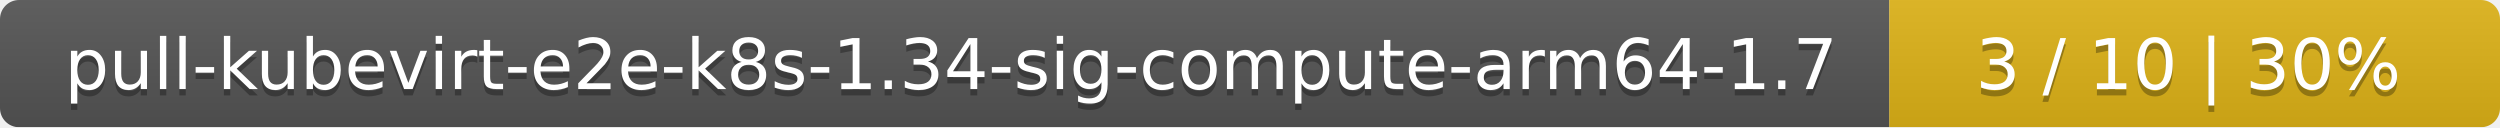
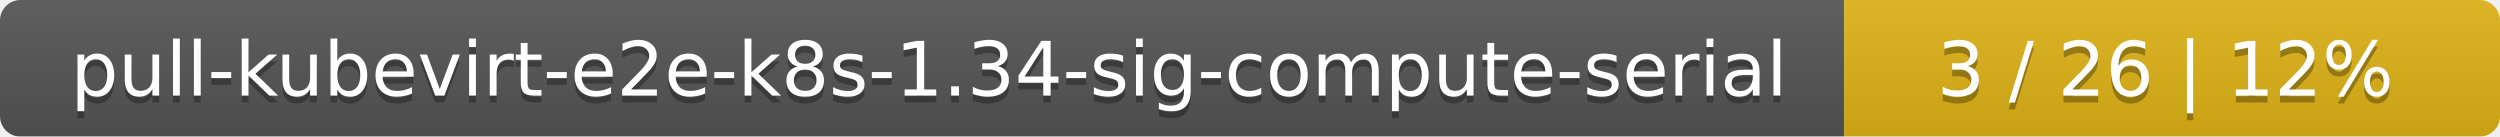
- <svg xmlns="http://www.w3.org/2000/svg" width="393" height="20">
+ <svg xmlns="http://www.w3.org/2000/svg" width="366" height="20">
  <linearGradient id="smooth" x2="0" y2="100%">
    <stop offset="0" stop-color="#bbb" stop-opacity=".1" />
    <stop offset="1" stop-opacity=".1" />
  </linearGradient>
  <mask id="round">
-     <rect width="393" height="20" rx="3" fill="#fff" />
+     <rect width="366" height="20" rx="3" fill="#fff" />
  </mask>
  <g mask="url(#round)">
-     <rect width="297" height="20" fill="#555" />
-     <rect x="297" width="96" height="20" fill="#dfb317" />
-     <rect width="393" height="20" fill="url(#smooth)" />
+     <rect width="270" height="20" fill="#555" />
+     <rect x="270" width="96" height="20" fill="#dfb317" />
+     <rect width="366" height="20" fill="url(#smooth)" />
  </g>
  <g fill="#fff" text-anchor="middle" font-family="DejaVu Sans,Verdana,Geneva,sans-serif" font-size="11">
-     <text x="149.5" y="15" fill="#010101" fill-opacity=".3">pull-kubevirt-e2e-k8s-1.34-sig-compute-arm64-1.7</text>
-     <text x="149.5" y="14">pull-kubevirt-e2e-k8s-1.34-sig-compute-arm64-1.7</text>
-     <text x="344" y="15" fill="#010101" fill-opacity=".3">3 / 10    |    30%</text>
-     <text x="344" y="14">3 / 10    |    30%</text>
+     <text x="136" y="15" fill="#010101" fill-opacity=".3">pull-kubevirt-e2e-k8s-1.34-sig-compute-serial</text>
+     <text x="136" y="14">pull-kubevirt-e2e-k8s-1.34-sig-compute-serial</text>
+     <text x="317" y="15" fill="#010101" fill-opacity=".3">3 / 26    |    12%</text>
+     <text x="317" y="14">3 / 26    |    12%</text>
  </g>
</svg>
